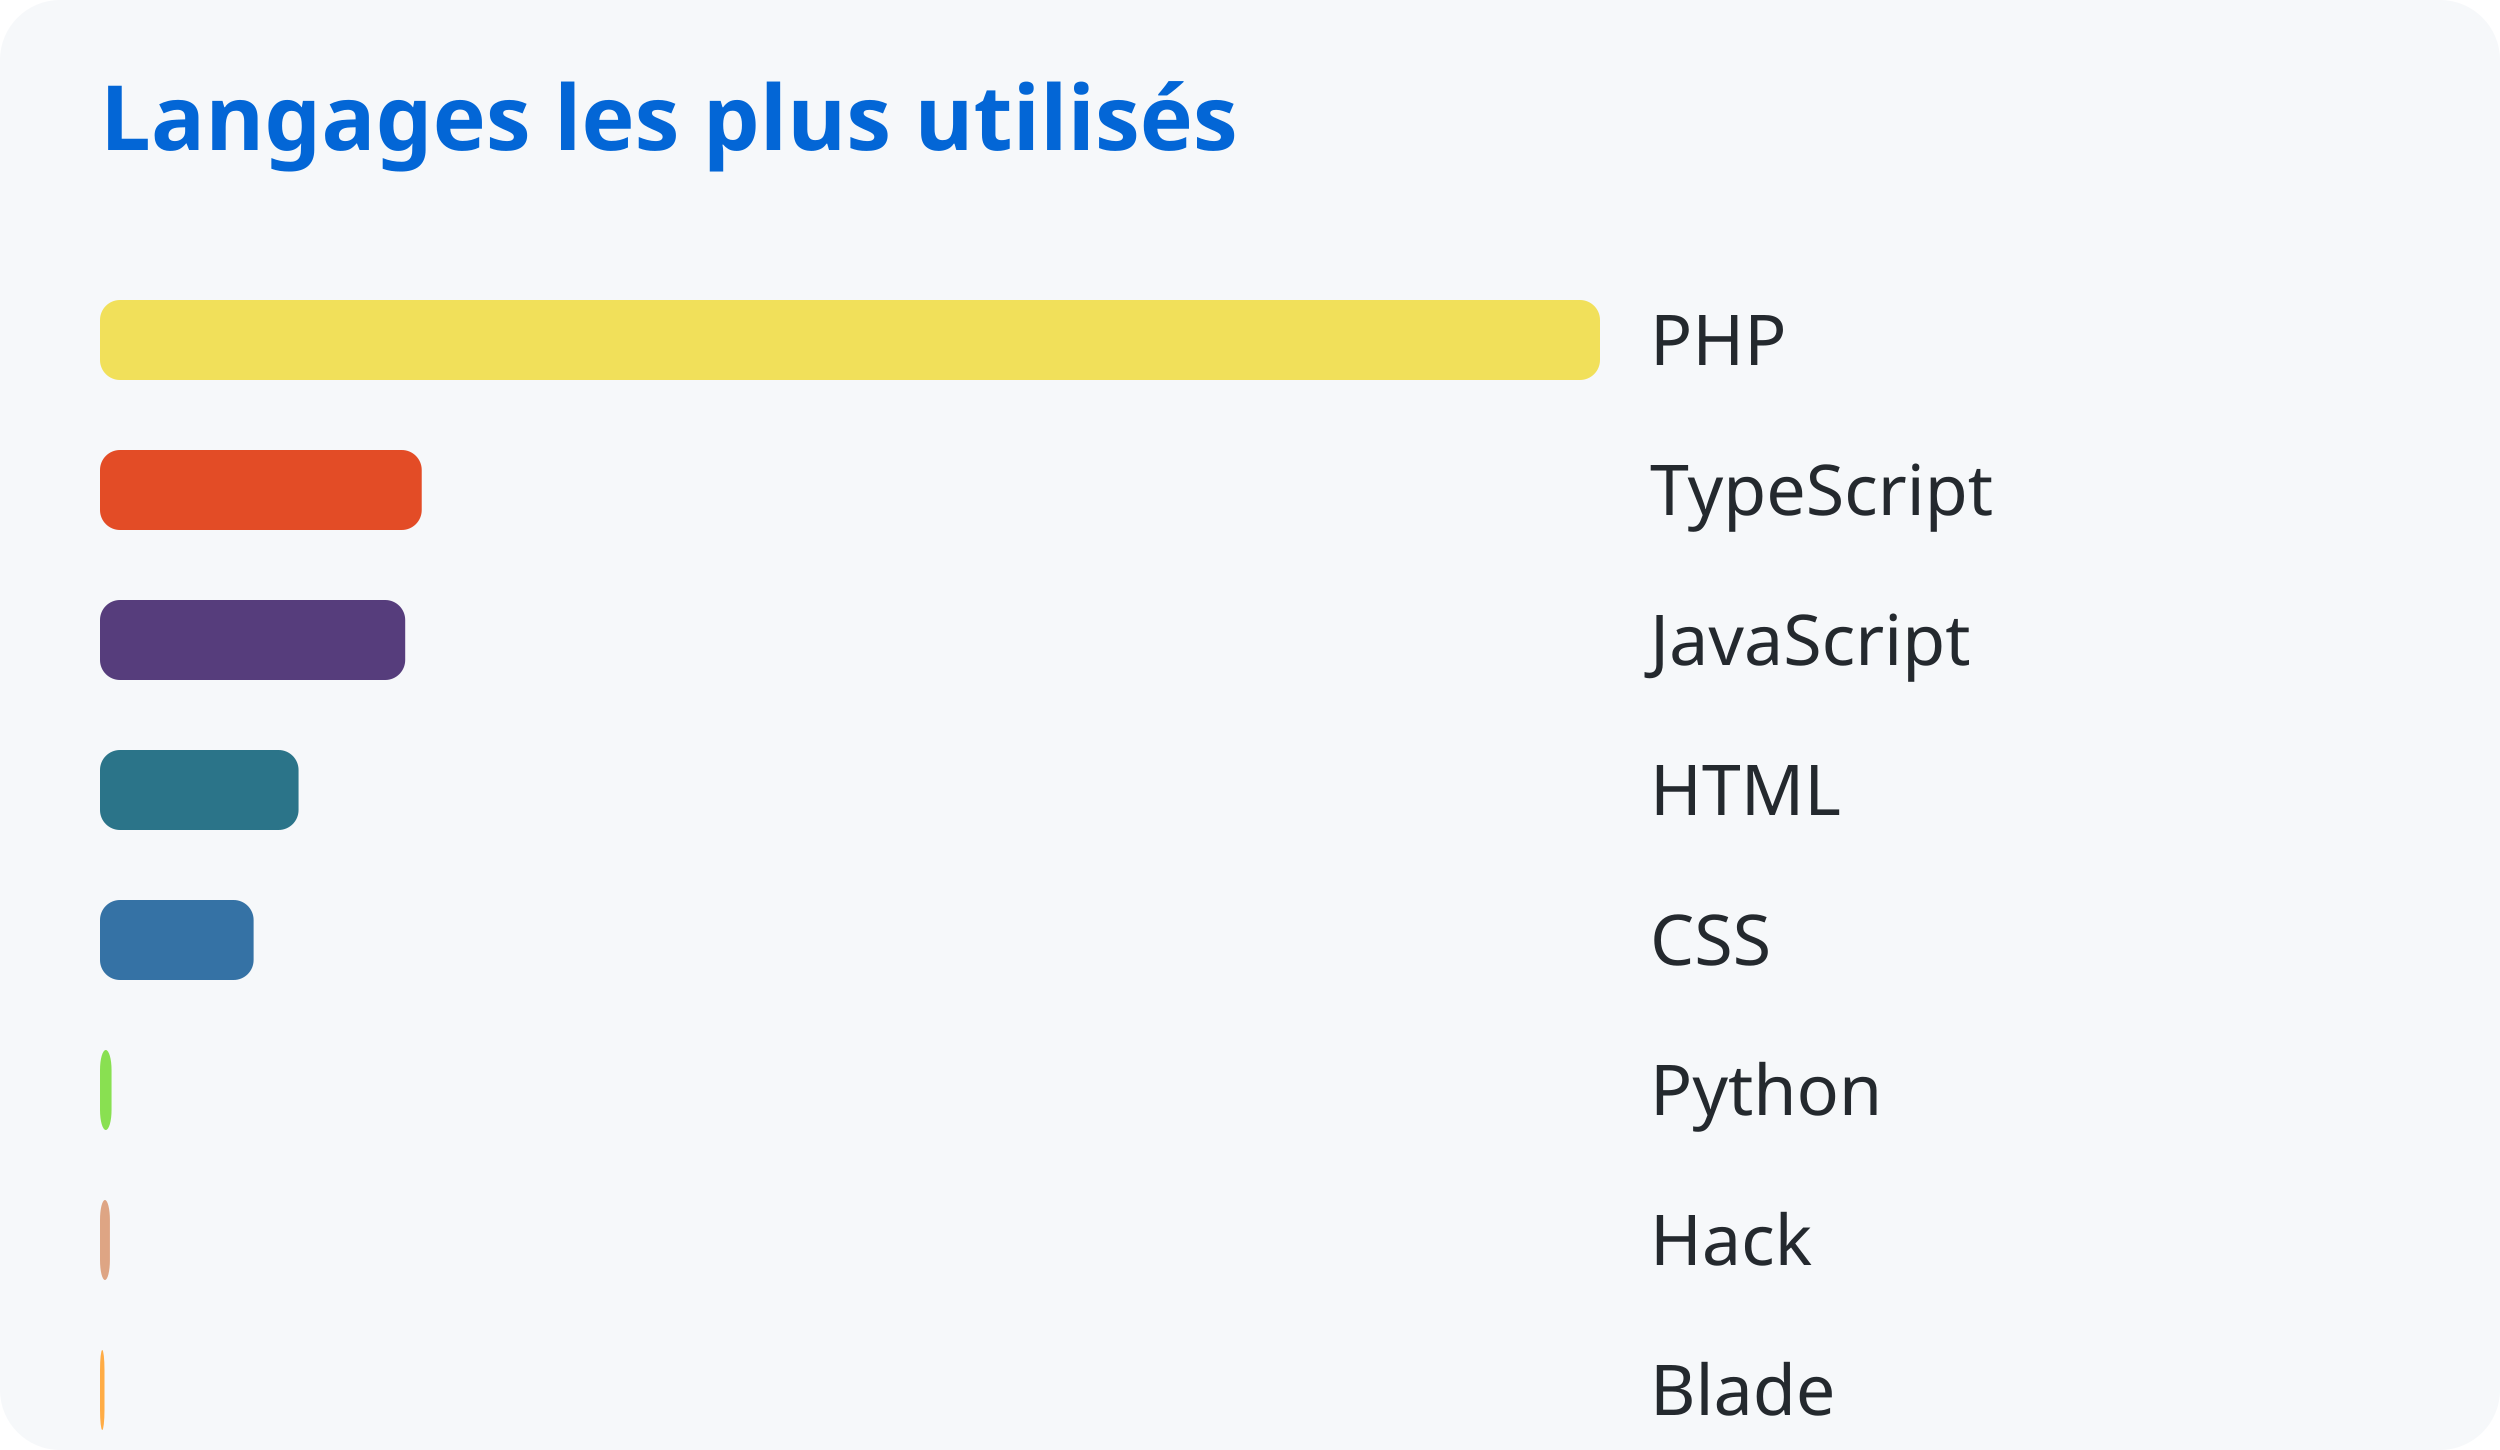
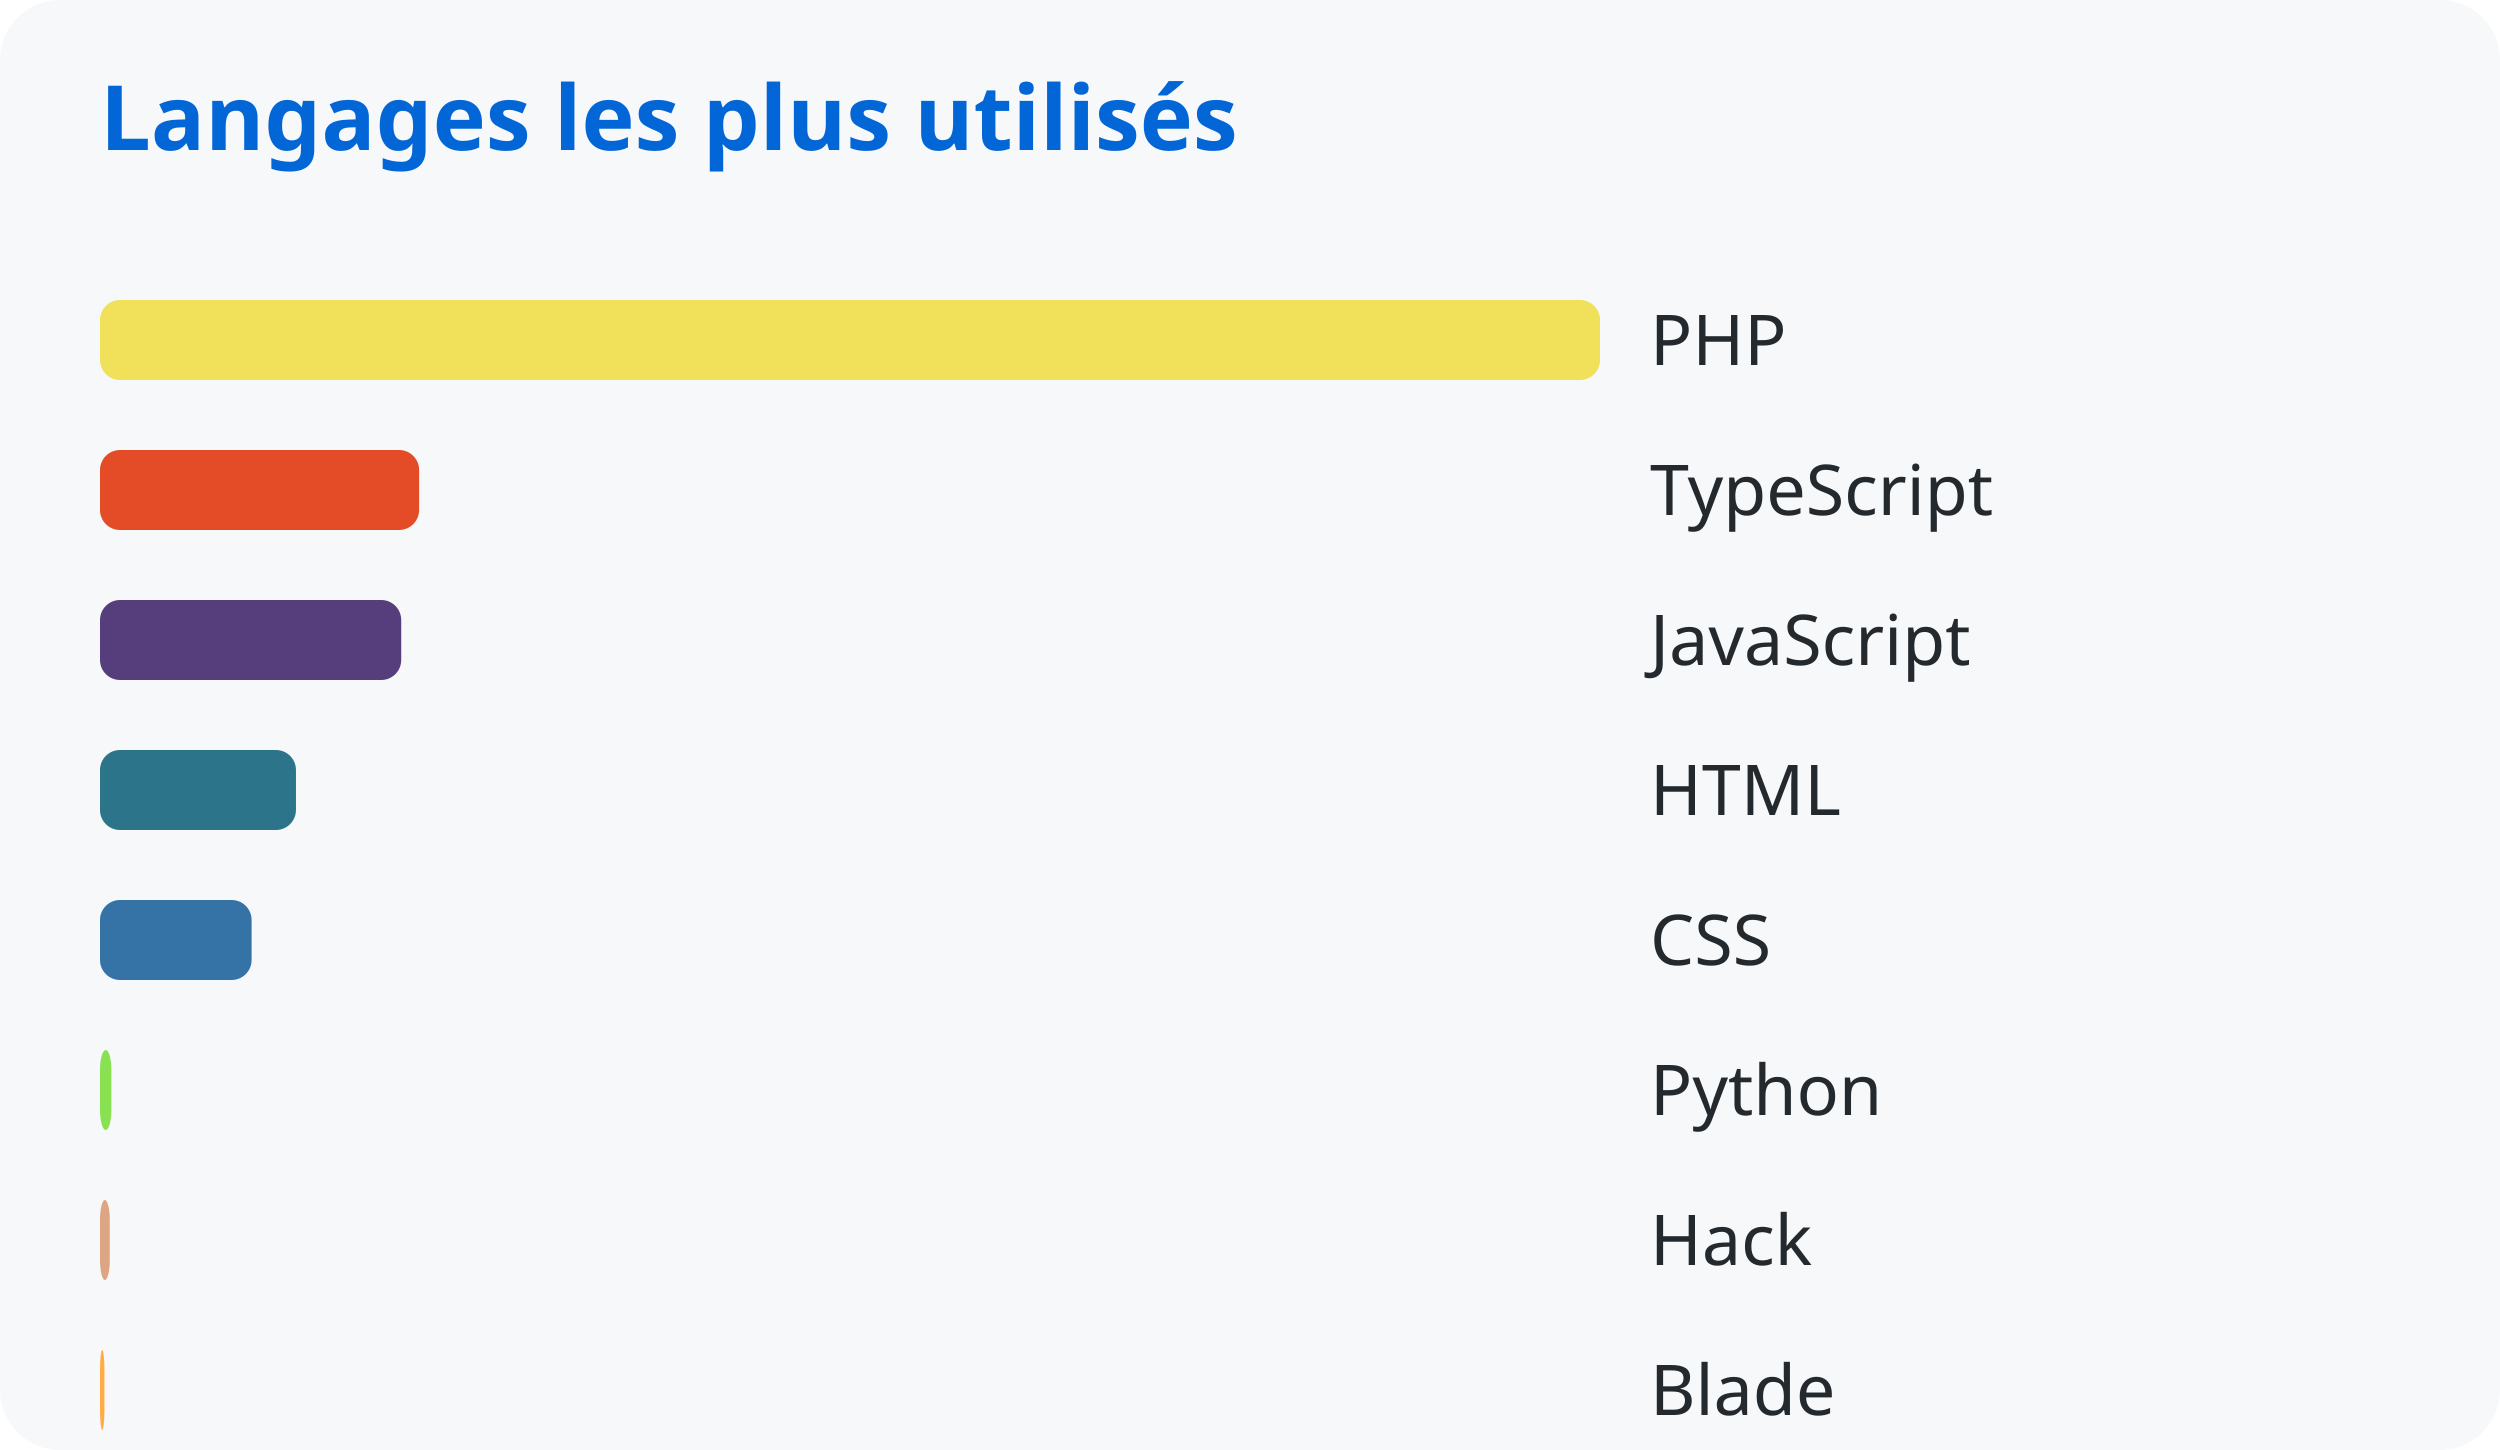
<svg xmlns="http://www.w3.org/2000/svg" width="500" height="290">
  <style>
      text { font-family: system-ui, sans-serif; }
      .title { fill: #0366d6; font-size: 18px; font-weight: bold; }
      .lang { fill: #24292e; font-size: 14px; }
    </style>
  <rect width="100%" height="100%" fill="#f6f8fa" rx="12" />
  <text x="20" y="30" class="title">Langages les plus utilisés</text>
  <rect x="20" y="60" width="300.0" height="16" rx="4" fill="#f1e05a" />
  <text x="330" y="73" class="lang">PHP</text>
-   <rect x="20" y="90" width="64.347" height="16" rx="4" fill="#e34c26" />
+   <rect x="20" y="90" width="63.822" height="16" rx="4" fill="#e34c26" />
  <text x="330" y="103" class="lang">TypeScript</text>
-   <rect x="20" y="120" width="61.041" height="16" rx="4" fill="#563d7c" />
+   <rect x="20" y="120" width="60.244" height="16" rx="4" fill="#563d7c" />
  <text x="330" y="133" class="lang">JavaScript</text>
-   <rect x="20" y="150" width="39.712" height="16" rx="4" fill="#2b7489" />
+   <rect x="20" y="150" width="39.193" height="16" rx="4" fill="#2b7489" />
  <text x="330" y="163" class="lang">HTML</text>
-   <rect x="20" y="180" width="30.722" height="16" rx="4" fill="#3572a5" />
+   <rect x="20" y="180" width="30.321" height="16" rx="4" fill="#3572a5" />
  <text x="330" y="193" class="lang">CSS</text>
-   <rect x="20" y="210" width="2.312" height="16" rx="4" fill="#89e051" />
+   <rect x="20" y="210" width="2.282" height="16" rx="4" fill="#89e051" />
  <text x="330" y="223" class="lang">Python</text>
-   <rect x="20" y="240" width="1.983" height="16" rx="4" fill="#dea584" />
+   <rect x="20" y="240" width="1.957" height="16" rx="4" fill="#dea584" />
  <text x="330" y="253" class="lang">Hack</text>
-   <rect x="20" y="270" width="0.899" height="16" rx="4" fill="#ffac45" />
+   <rect x="20" y="270" width="0.887" height="16" rx="4" fill="#ffac45" />
  <text x="330" y="283" class="lang">Blade</text>
</svg>
